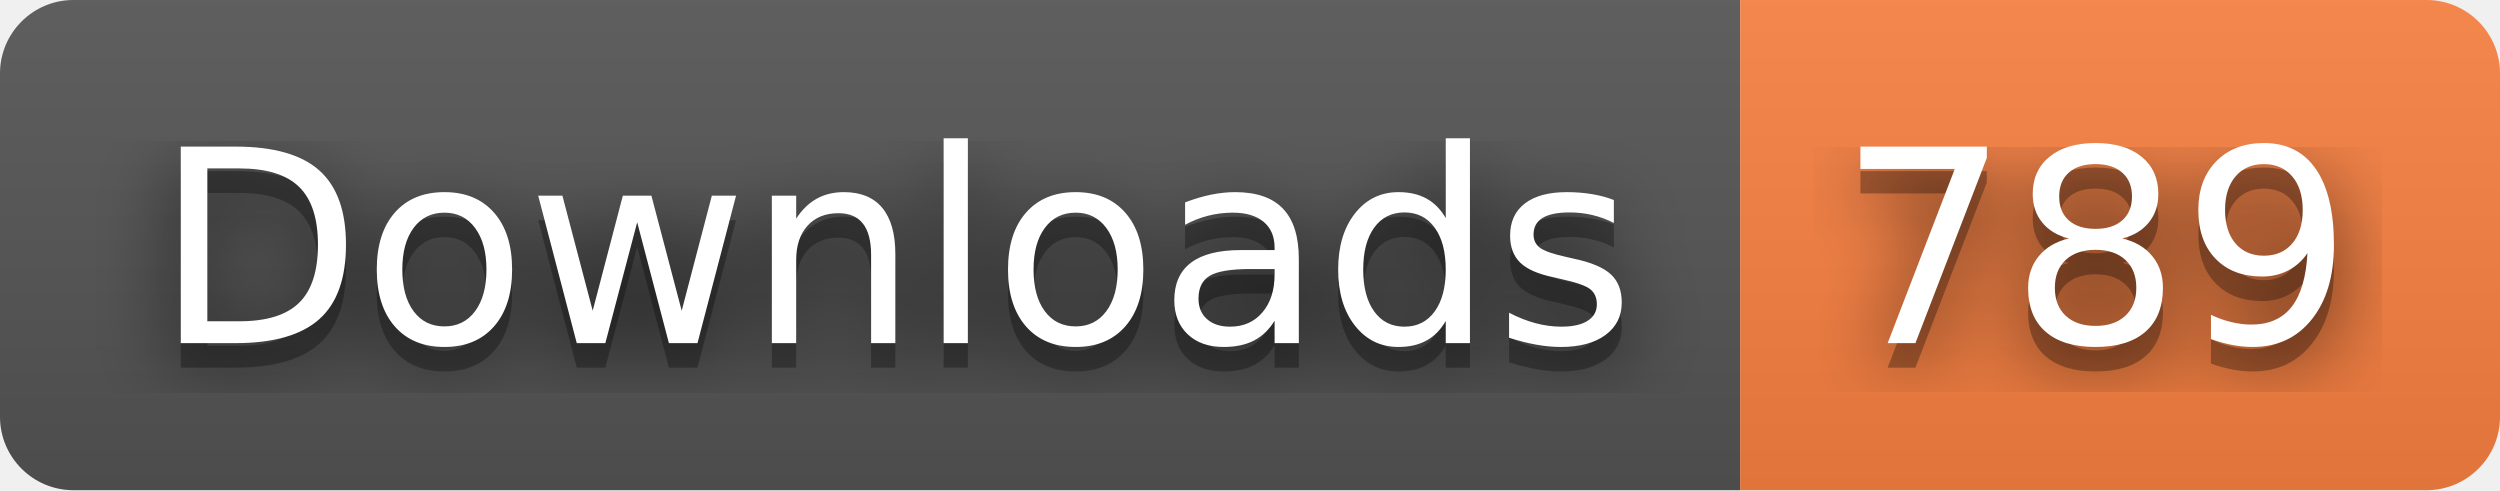
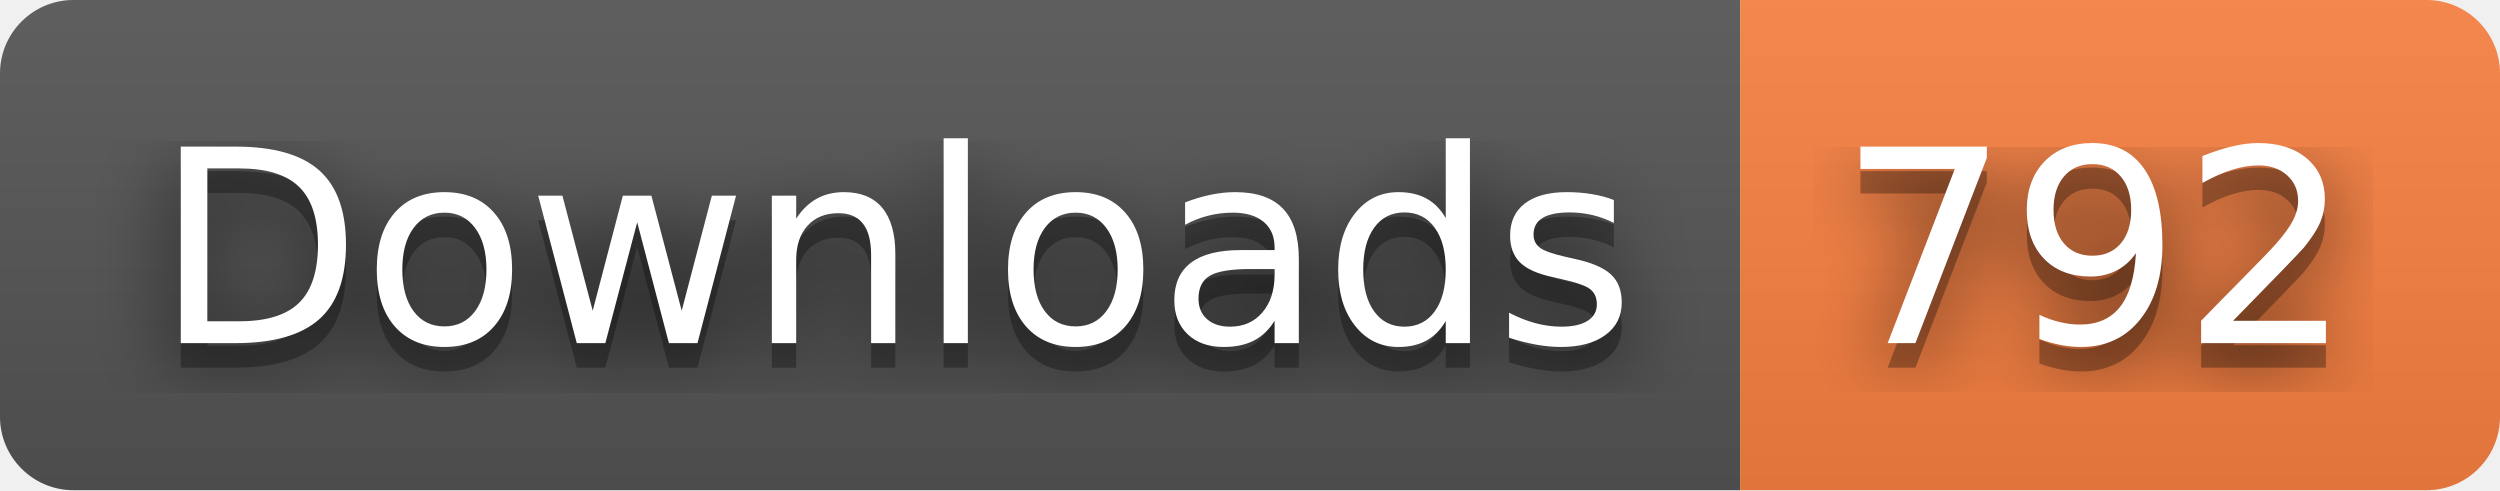
- <svg xmlns="http://www.w3.org/2000/svg" width="102" height="20" role="img" aria-label="Downloads: 789">
+ <svg xmlns="http://www.w3.org/2000/svg" width="102" height="20" role="img" aria-label="Downloads: 792">
  <filter id="blur">
    <feGaussianBlur stdDeviation="16" />
  </filter>
  <linearGradient id="s" x2="0" y2="100%">
    <stop offset="0" stop-color="#bbb" stop-opacity=".1" />
    <stop offset="1" stop-opacity=".1" />
  </linearGradient>
  <clipPath id="r">
    <rect width="102" height="20" rx="3" />
  </clipPath>
  <g clip-path="url(#r)">
    <rect width="71" height="20" fill="#555" />
    <rect x="71" width="31" height="20" fill="#fa8142" />
    <rect width="102" height="20" fill="url(#s)" />
  </g>
  <g fill="#fff" text-anchor="middle" font-family="Verdana,Geneva,DejaVu Sans,sans-serif" text-rendering="geometricPrecision" font-size="110">
    <g transform="scale(.1)">
      <g aria-hidden="true" fill="#010101">
        <text x="365" y="150" fill-opacity=".8" filter="url(#blur)" textLength="610">Downloads</text>
        <text x="365" y="150" fill-opacity=".3" textLength="610">Downloads</text>
      </g>
      <text x="365" y="140" textLength="610">Downloads</text>
    </g>
    <g transform="scale(.1)">
      <g aria-hidden="true" fill="#010101">
-         <text x="855" y="150" fill-opacity=".8" filter="url(#blur)" textLength="210">789</text>
-         <text x="855" y="150" fill-opacity=".3" textLength="210">789</text>
+         <text x="855" y="150" fill-opacity=".8" filter="url(#blur)" textLength="210">792</text>
+         <text x="855" y="150" fill-opacity=".3" textLength="210">792</text>
      </g>
-       <text x="855" y="140" textLength="210">789</text>
+       <text x="855" y="140" textLength="210">792</text>
    </g>
  </g>
</svg>
